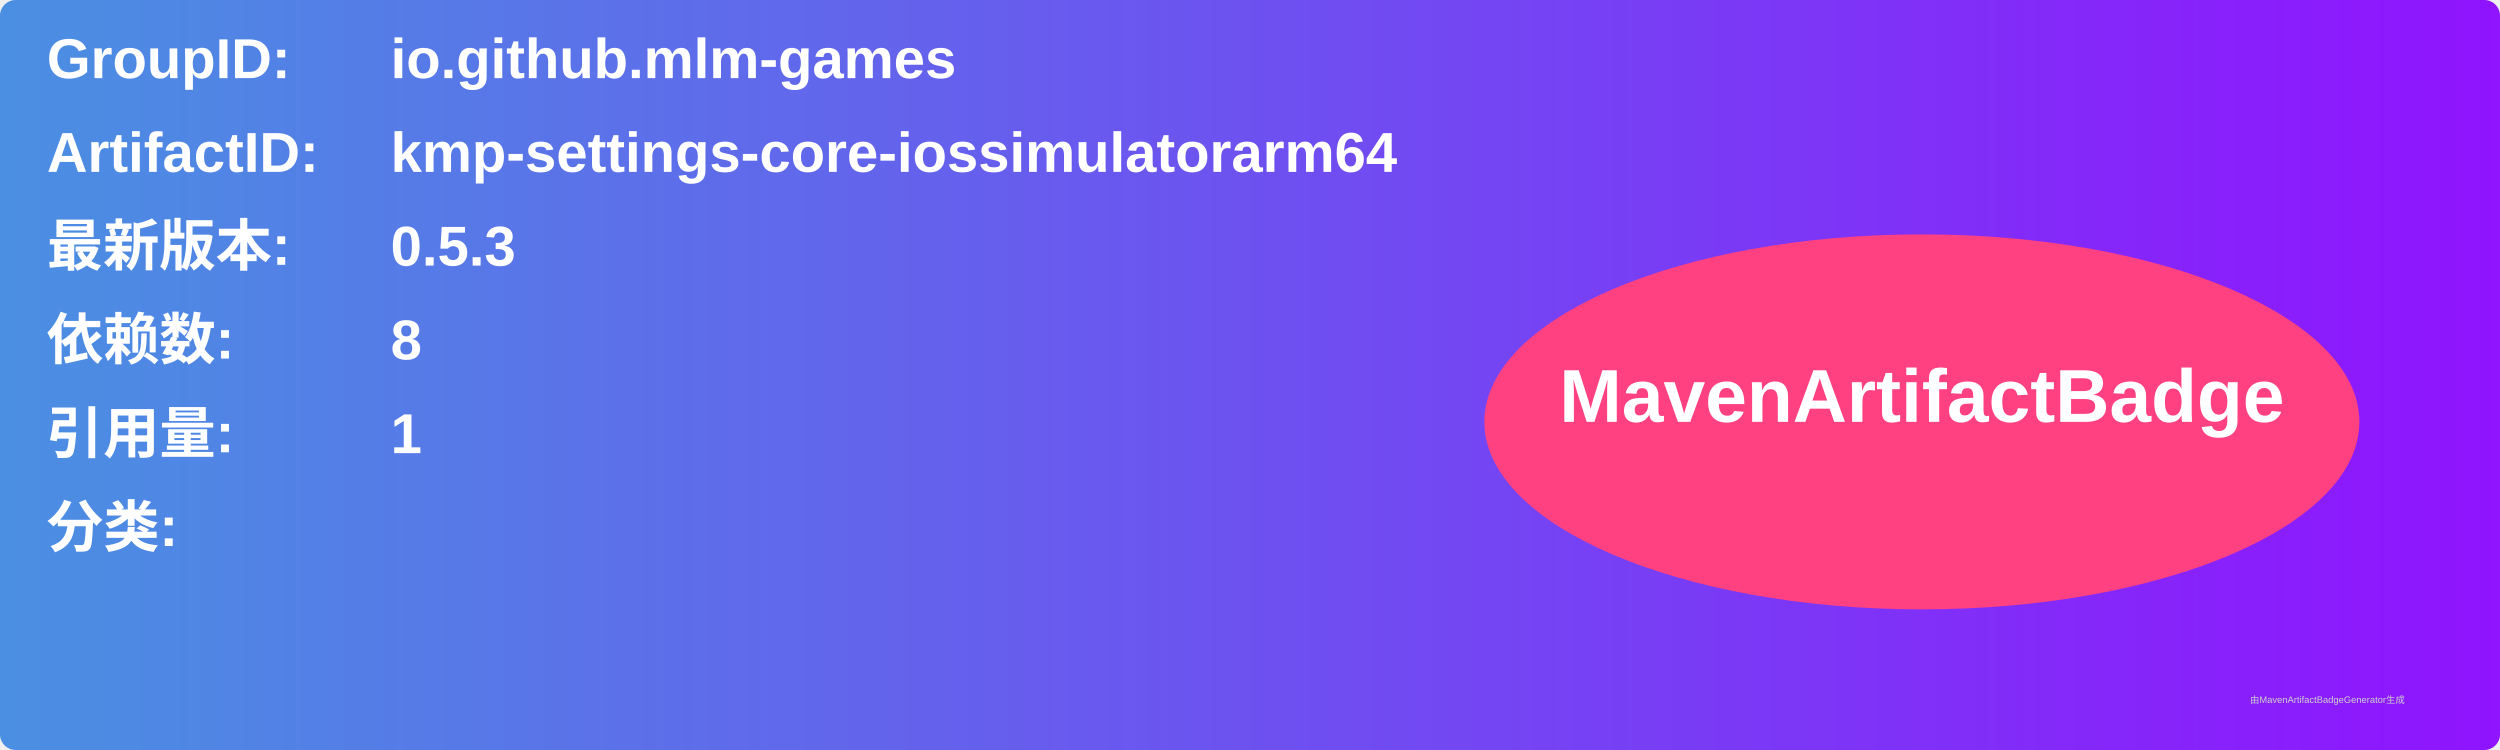
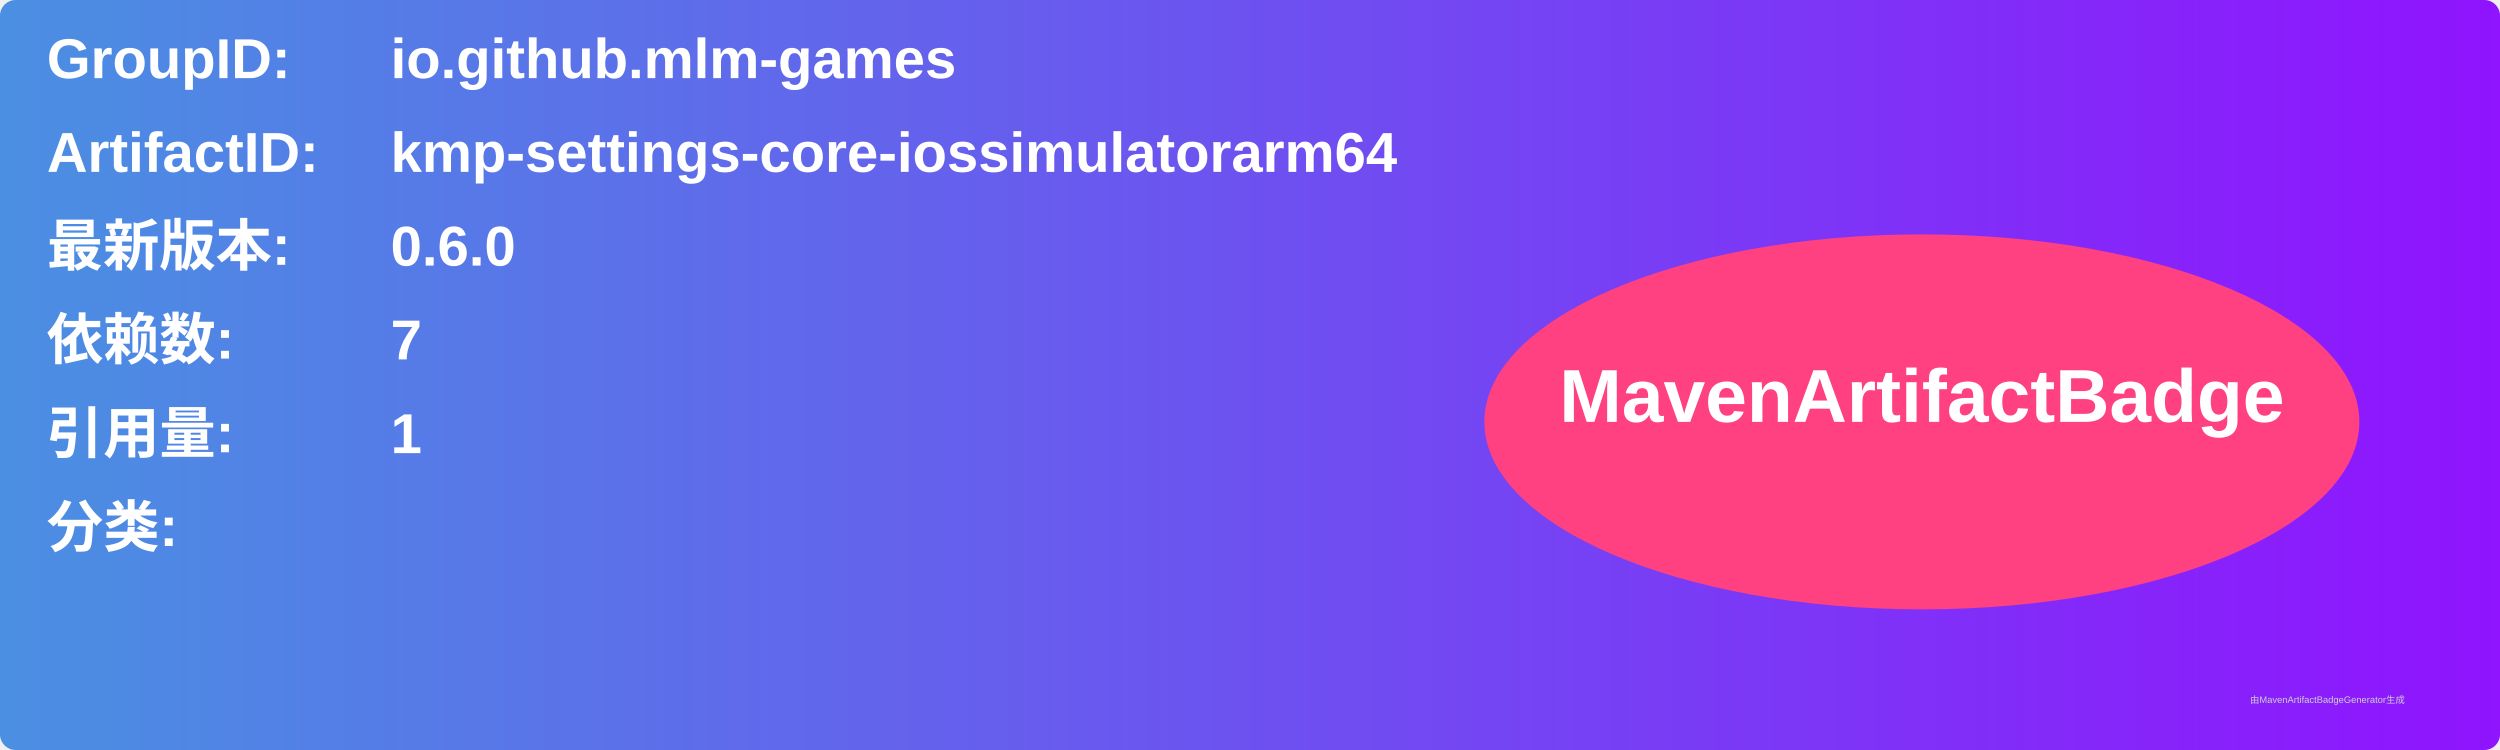
<svg xmlns="http://www.w3.org/2000/svg" width="800" height="240" viewBox="0 0 800 240">
  <linearGradient id="grad" x1="0%" y1="0%" x2="100%" y2="0%">
    <stop offset="0%" stop-color="#4a90e2" />
    <stop offset="100%" stop-color="#9013fe" />
  </linearGradient>
  <rect width="100%" height="100%" rx="5" ry="5" fill="url(#grad)" />
  <g transform="translate(15, 15)">
    <text x="0" y="10" font-family="Arial" font-size="18" fill="white" font-weight="bold" width="260">GroupID:</text>
    <text x="110" y="10" font-family="Arial" font-size="18" fill="white" font-weight="bold" width="460">io.github.mlm-games</text>
    <text x="0" y="40" font-family="Arial" font-size="18" fill="white" font-weight="bold" width="260">ArtifactID:</text>
    <text x="110" y="40" font-family="Arial" font-size="18" fill="white" font-weight="bold" width="460">kmp-settings-core-iossimulatorarm64</text>
    <text x="0" y="70" font-family="Arial" font-size="18" fill="white" font-weight="bold">最新版本:</text>
    <text x="110" y="70" font-family="Arial" font-size="18" fill="white" font-weight="bold">
-       <tspan font-weight="bold">0.5.3</tspan>
+       <tspan font-weight="bold">0.6.0</tspan>
    </text>
    <text x="0" y="100" font-family="Arial" font-size="18" fill="white" font-weight="bold">依赖数: </text>
    <text x="110" y="100" font-family="Arial" font-size="18" fill="white">
-       <tspan font-weight="bold">8</tspan>
+       <tspan font-weight="bold">7</tspan>
    </text>
    <text x="0" y="130" font-family="Arial" font-size="18" fill="white" font-weight="bold">引用量: </text>
    <text x="110" y="130" font-family="Arial" font-size="18" fill="white">
      <tspan font-weight="bold">1</tspan>
    </text>
    <text x="0" y="160" font-family="Arial" font-size="18" fill="white" font-weight="bold">分类:</text>
    <text x="10" y="190" font-family="Arial" font-size="10" fill="white">
      <tspan font-weight="bold" />
    </text>
    <ellipse cx="600" cy="120" rx="140" ry="60" fill="#ff4081" />
    <text x="600" y="120" text-anchor="middle" font-family="Arial" font-size="24" fill="white" font-weight="bold">MavenArtifactBadge</text>
  </g>
  <text x="720" y="225" font-family="Arial" font-size="3" fill="#d0d0d0">由MavenArtifactBadgeGenerator生成</text>
</svg>
